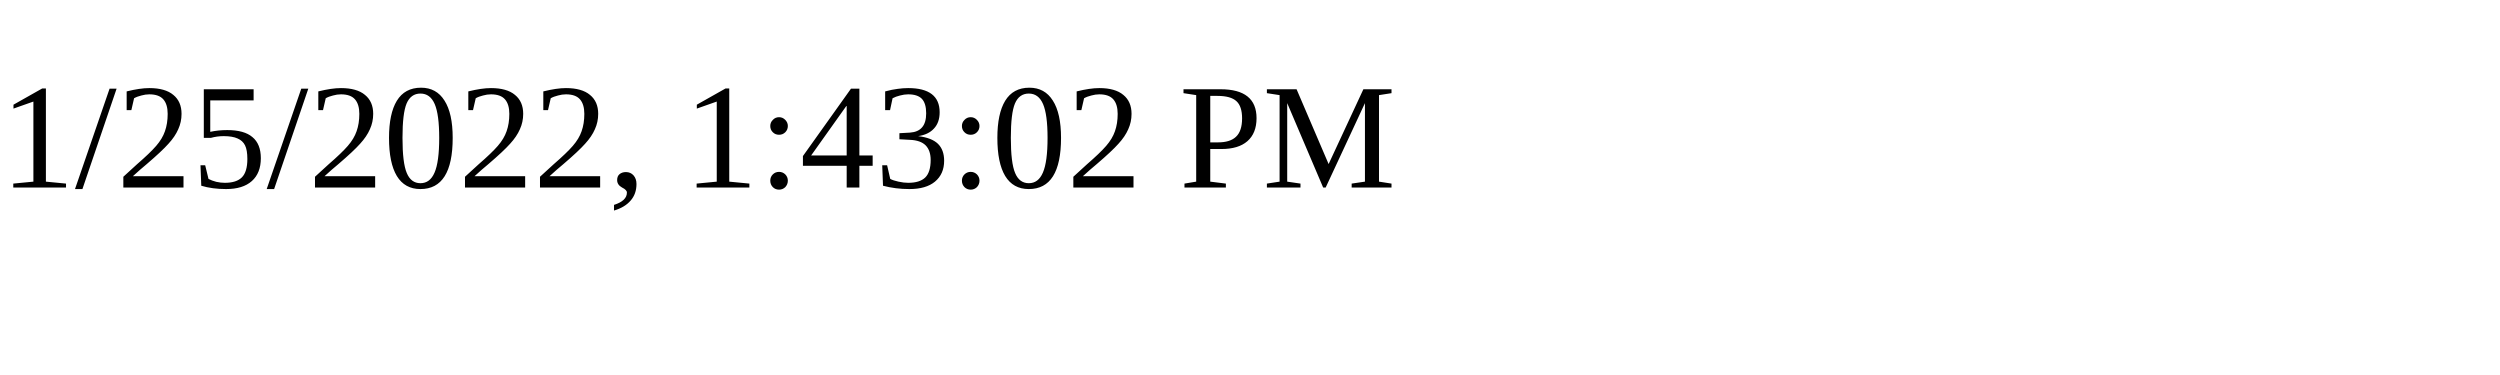
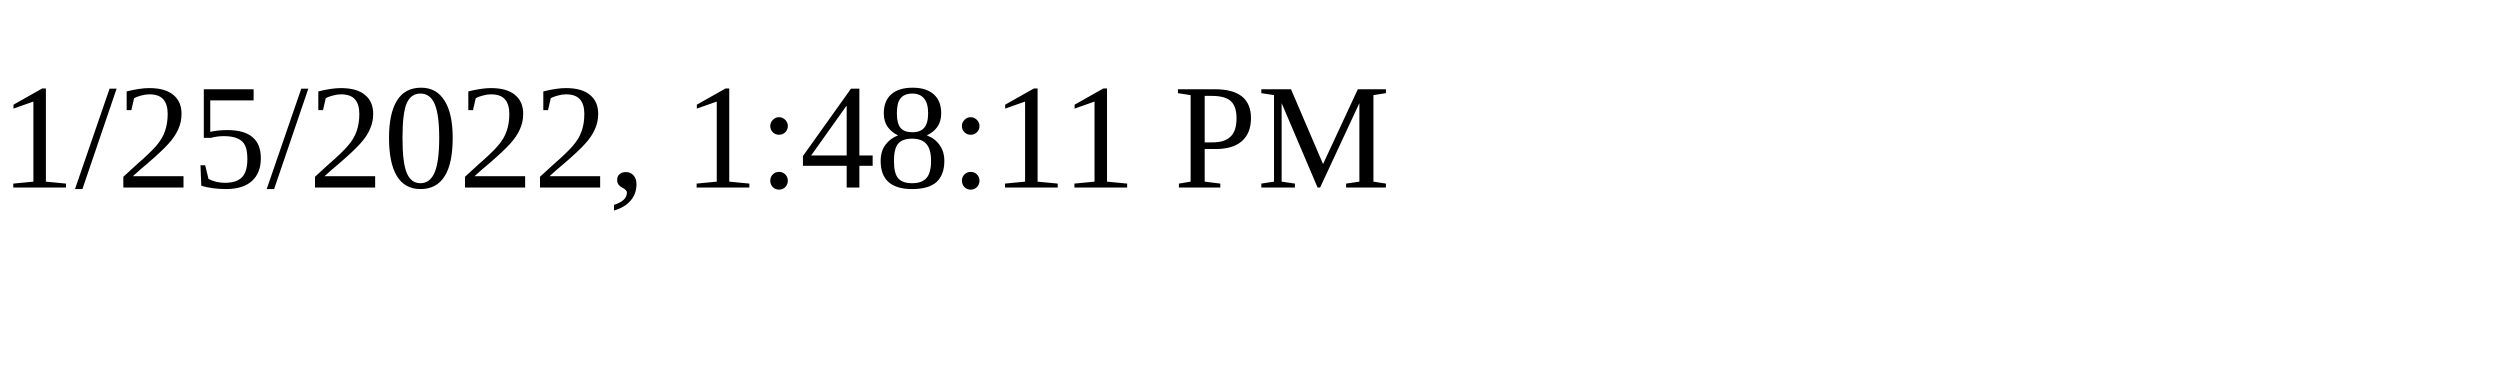
<svg xmlns="http://www.w3.org/2000/svg" height="30" width="200">
-   <text x="0" y="15">1/25/2022, 1:43:02 PM</text>
+   <text x="0" y="15">1/25/2022, 1:48:11 PM</text>
</svg>
